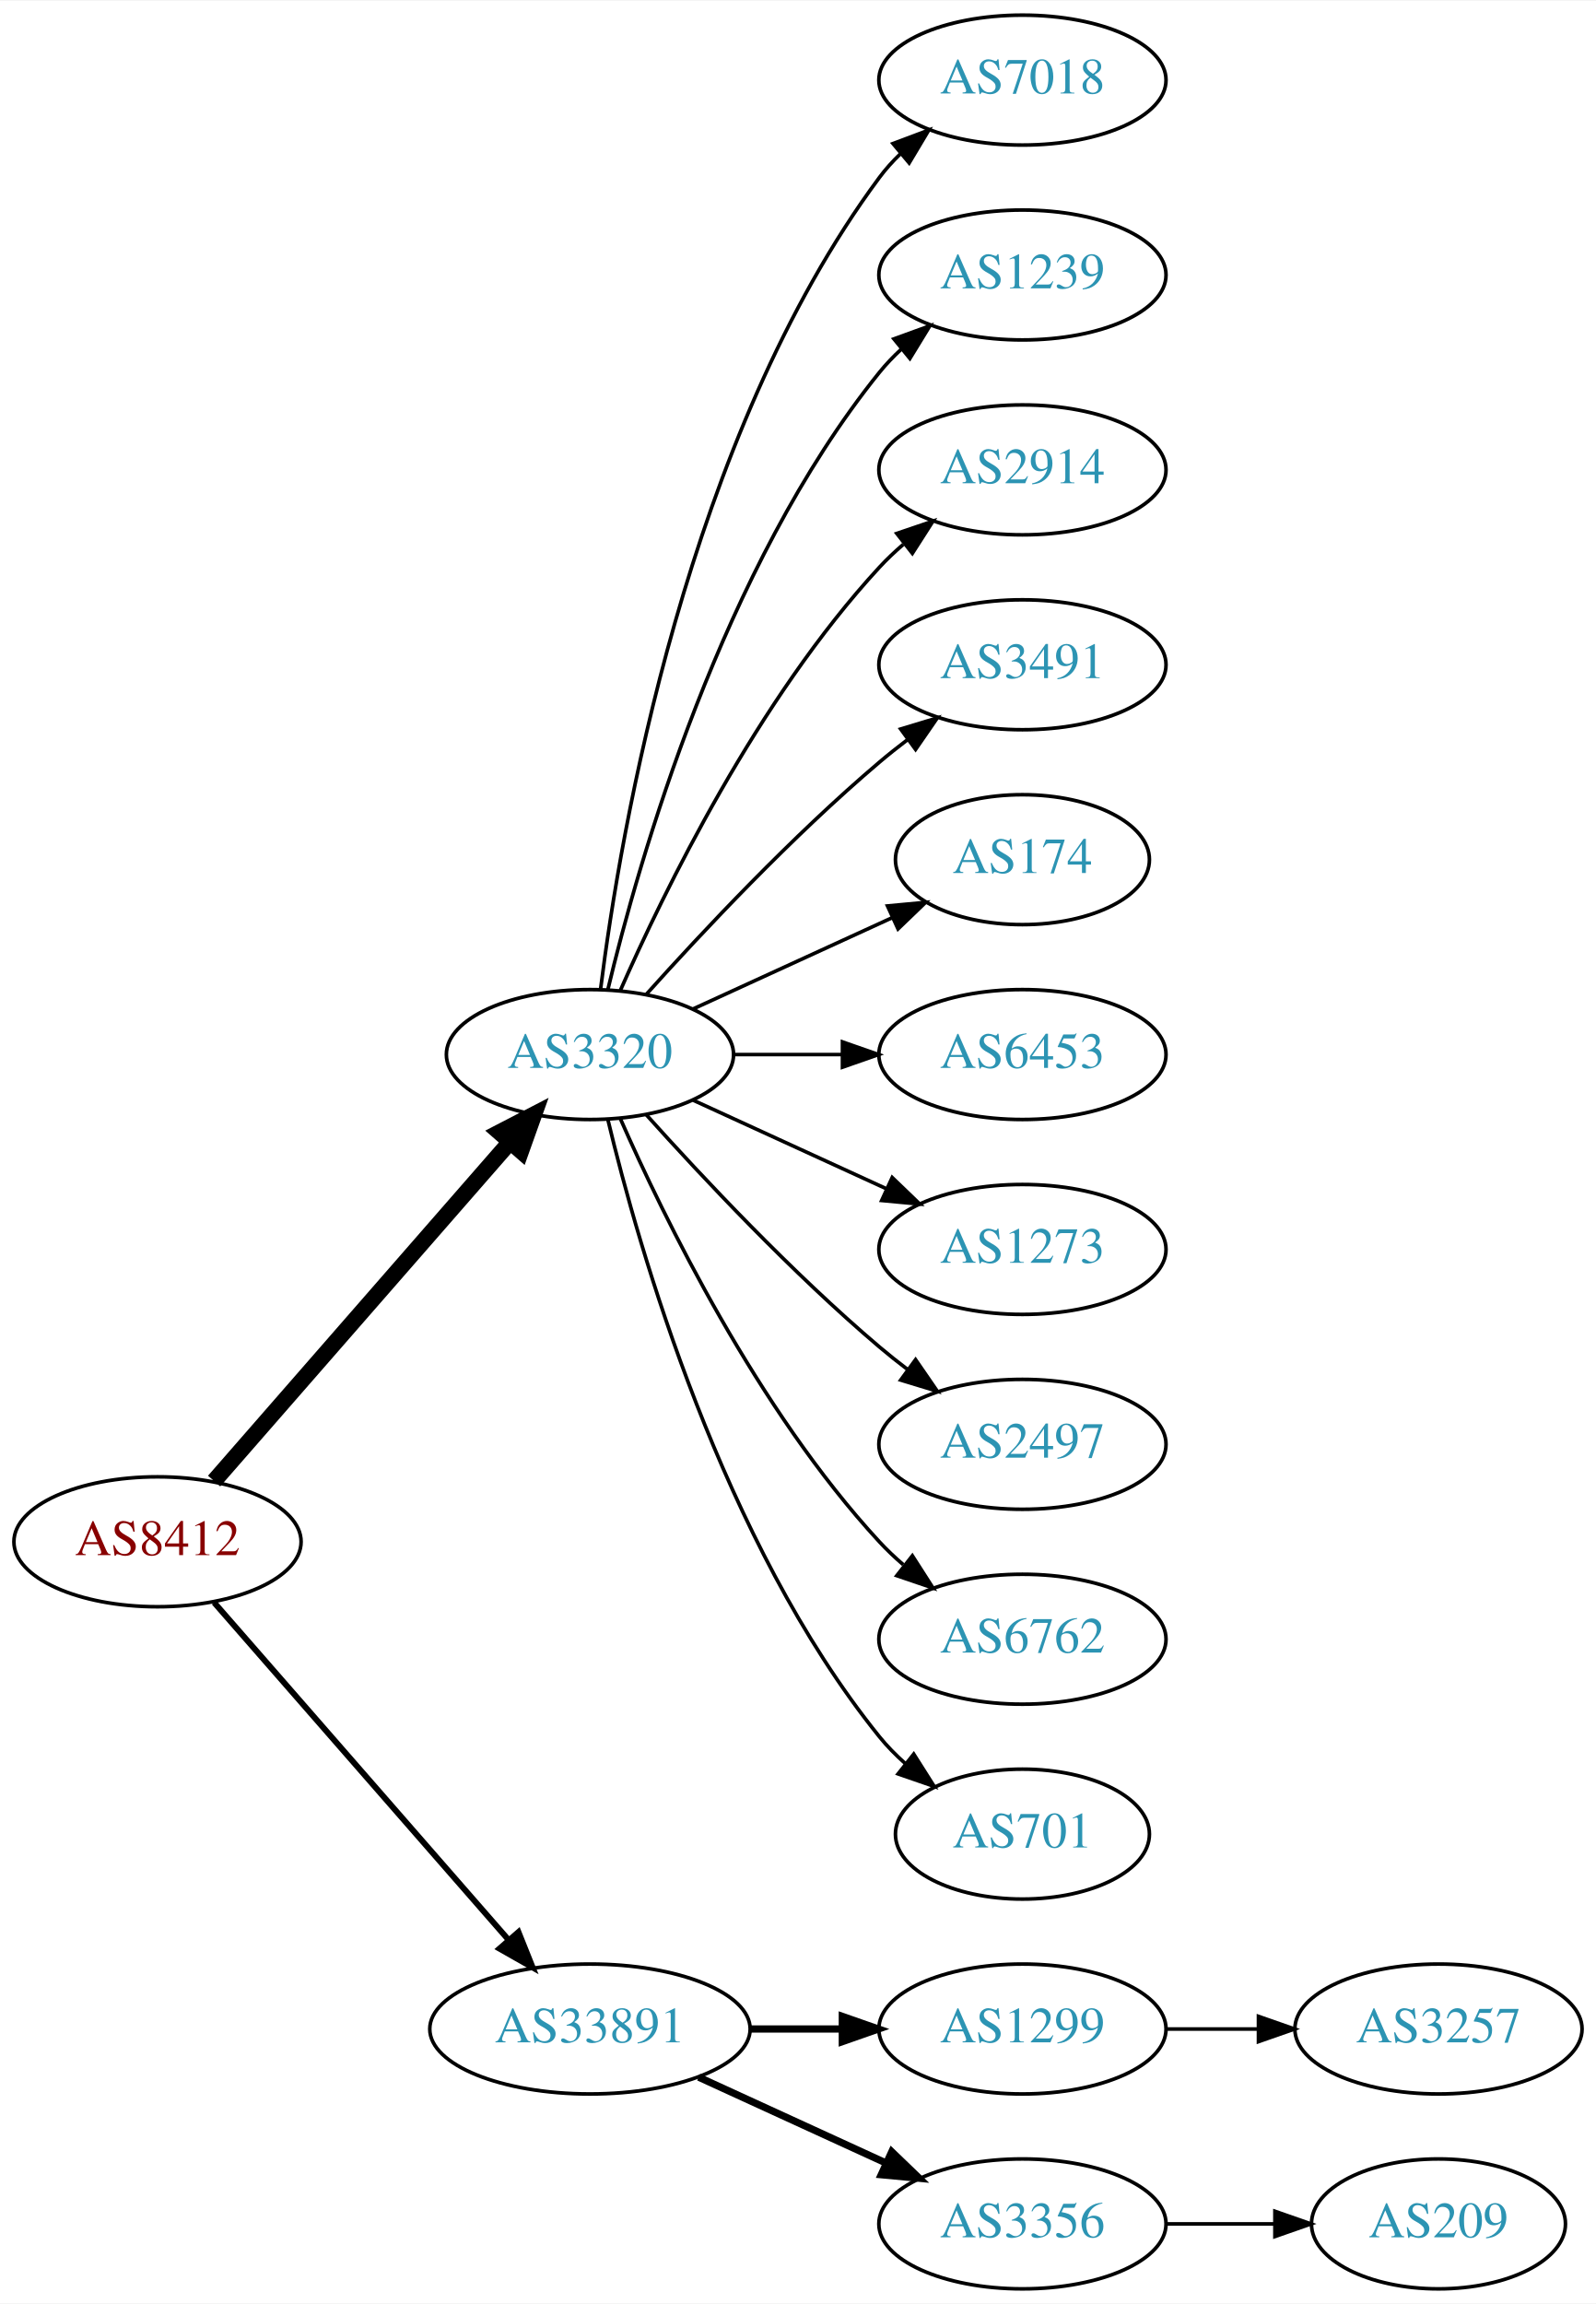
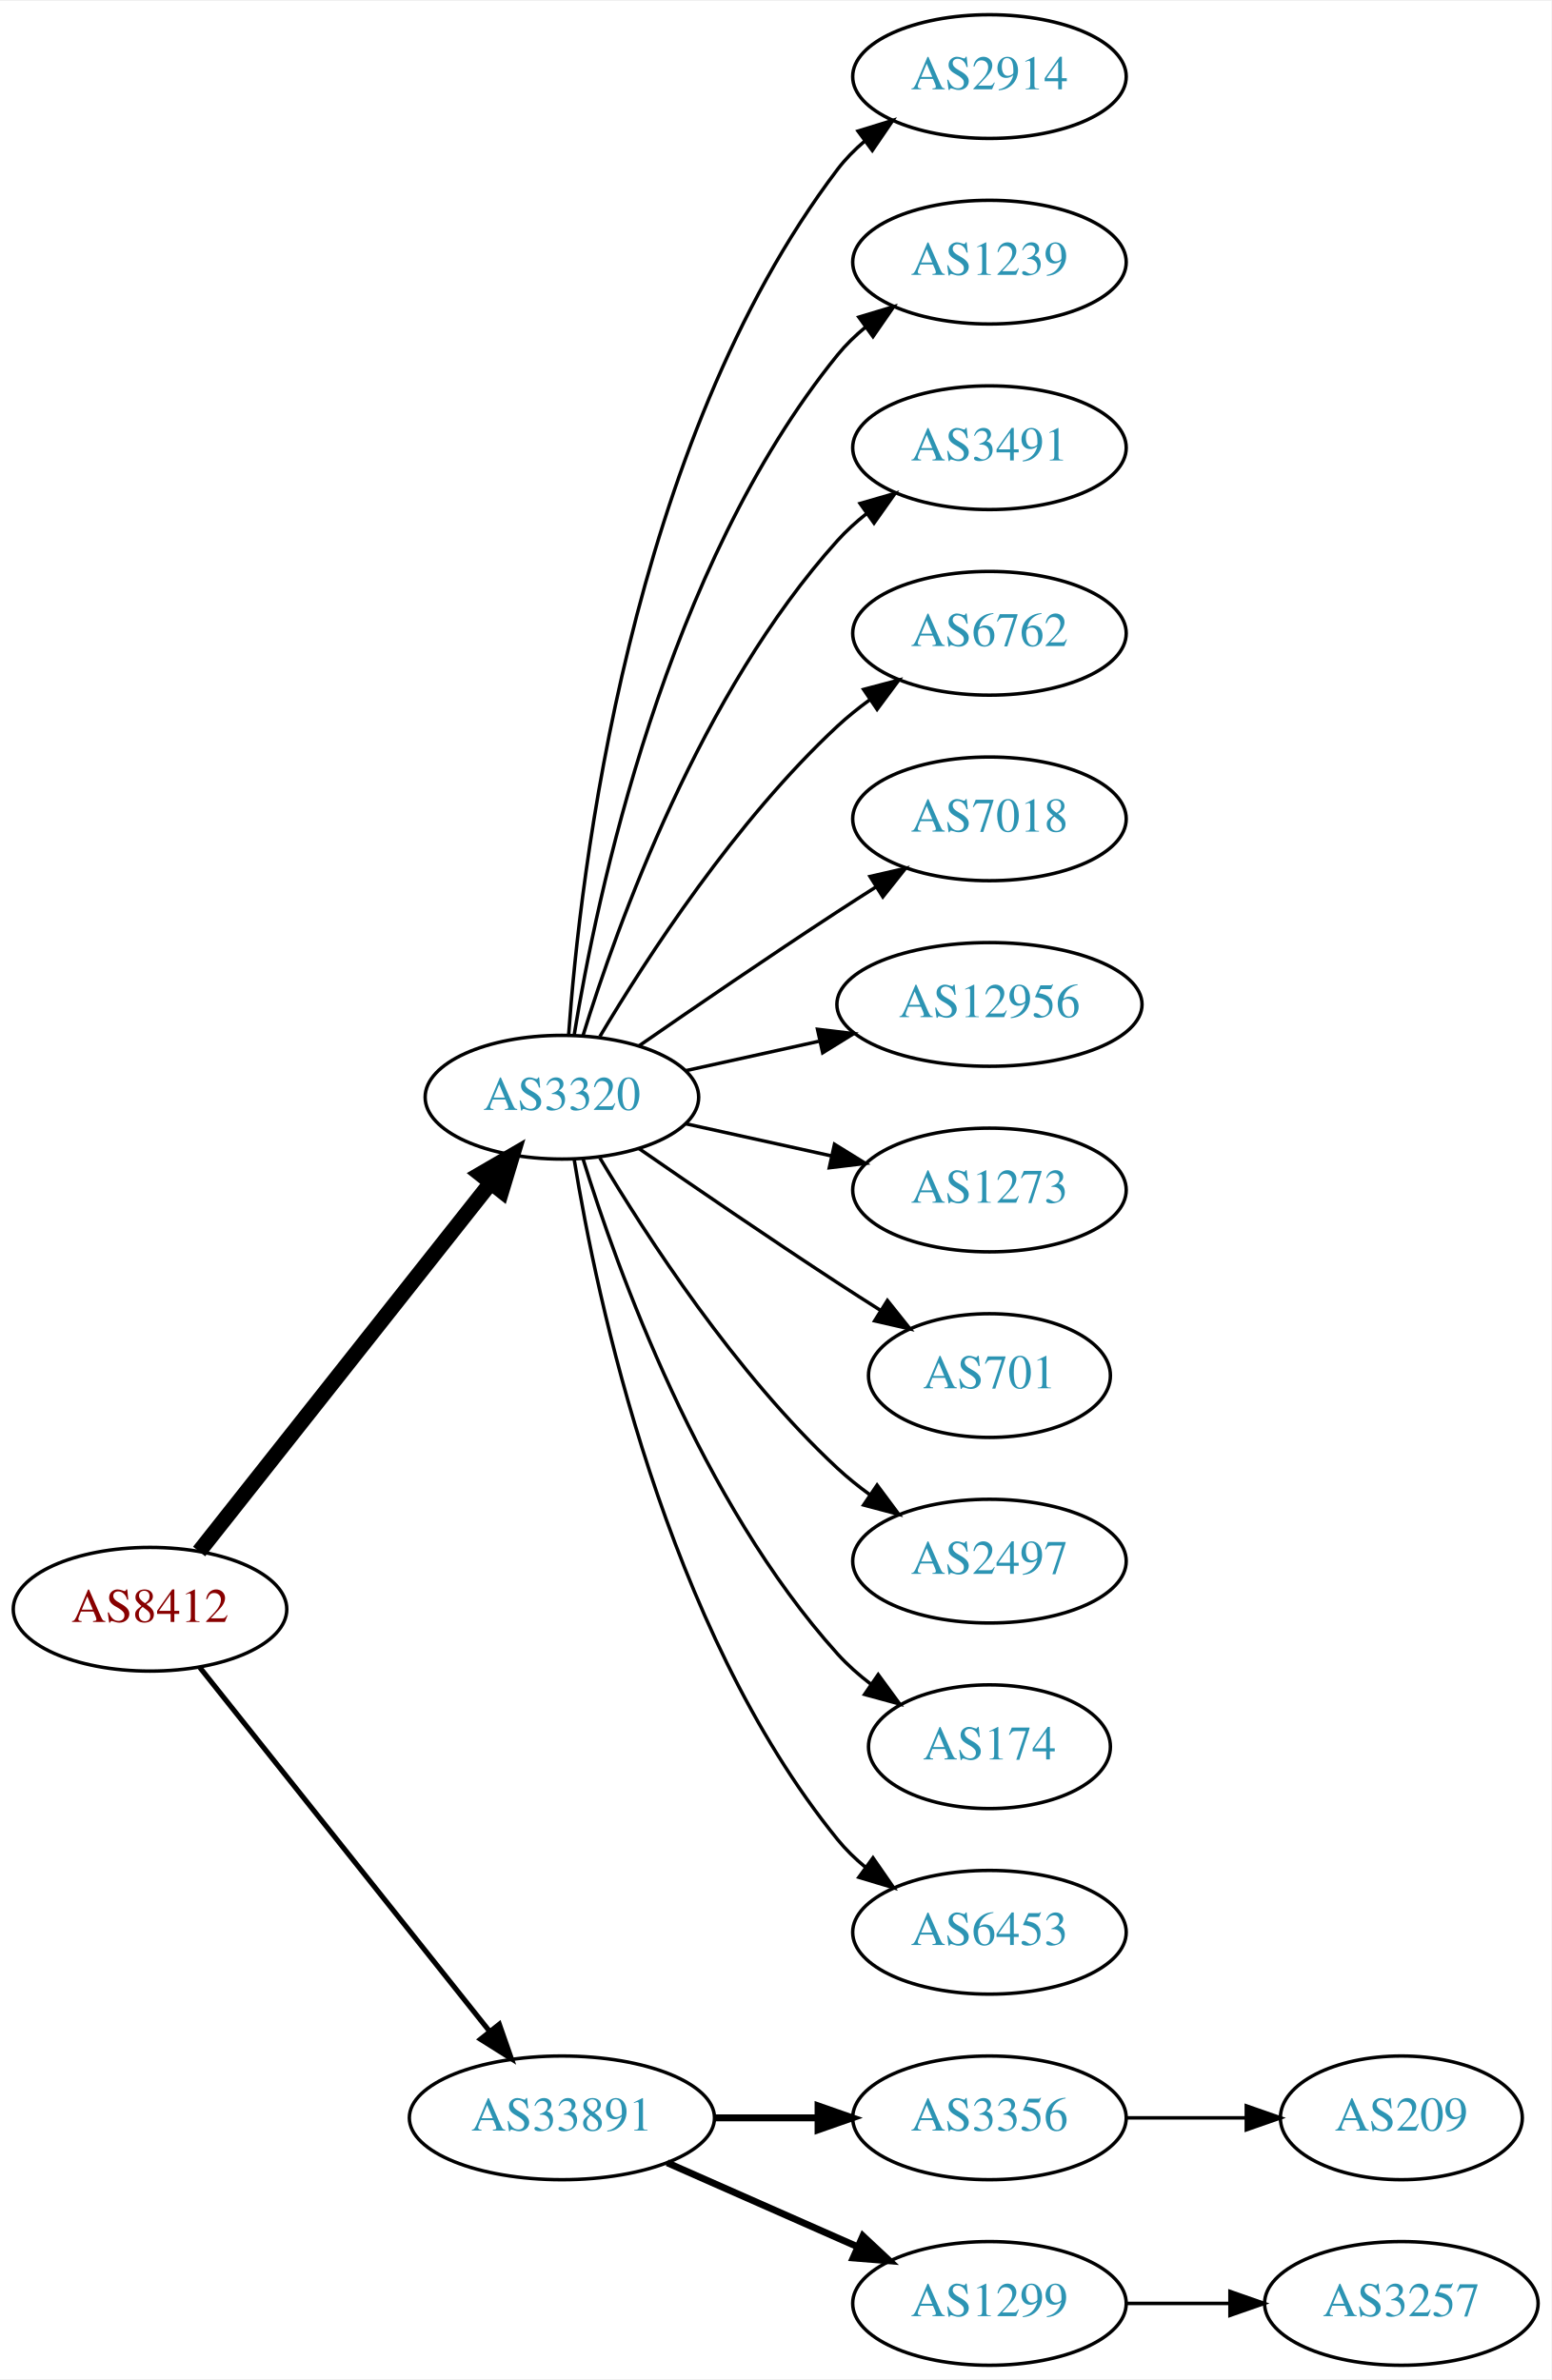
- <svg xmlns="http://www.w3.org/2000/svg" xmlns:xlink="http://www.w3.org/1999/xlink" width="442pt" height="638pt" viewBox="0.00 0.00 442.27 638.00">
-   <g id="graph0" class="graph" transform="scale(1 1) rotate(0) translate(4 634)">
-     <polygon fill="white" stroke="none" points="-4,4 -4,-634 438.271,-634 438.271,4 -4,4" />
+ <svg xmlns="http://www.w3.org/2000/svg" xmlns:xlink="http://www.w3.org/1999/xlink" width="451pt" height="692pt" viewBox="0.00 0.00 451.37 692.00">
+   <g id="graph0" class="graph" transform="scale(1 1) rotate(0) translate(4 688)">
+     <polygon fill="white" stroke="none" points="-4,4 -4,-688 447.37,-688 447.37,4 -4,4" />
    <g id="node1" class="node">
      <g id="a_node1">
        <a xlink:href="/asn/8412" xlink:title="AS8412 ~ Rennweg 97-99 [AT]">
-           <ellipse fill="#ffffff" stroke="black" cx="39.647" cy="-207" rx="39.794" ry="18" />
-           <text text-anchor="middle" x="39.647" y="-203.3" font-family="Times,serif" font-size="14.00" fill="#880000">AS8412</text>
+           <ellipse fill="#ffffff" stroke="black" cx="39.647" cy="-220" rx="39.794" ry="18" />
+           <text text-anchor="middle" x="39.647" y="-216.3" font-family="Times,serif" font-size="14.00" fill="#880000">AS8412</text>
        </a>
      </g>
    </g>
    <g id="node2" class="node">
      <g id="a_node2">
        <a xlink:href="/asn/3320" xlink:title="AS3320 ~ DTAG [DE]">
-           <ellipse fill="#ffffff" stroke="black" cx="159.489" cy="-342" rx="39.794" ry="18" />
-           <text text-anchor="middle" x="159.489" y="-338.3" font-family="Times,serif" font-size="14.00" fill="#2c94b3">AS3320</text>
+           <ellipse fill="#ffffff" stroke="black" cx="159.489" cy="-369" rx="39.794" ry="18" />
+           <text text-anchor="middle" x="159.489" y="-365.3" font-family="Times,serif" font-size="14.00" fill="#2c94b3">AS3320</text>
        </a>
      </g>
    </g>
    <g id="edge1" class="edge">
-       <path fill="none" stroke="black" stroke-width="4.5" d="M55.333,-223.825C75.91,-247.397 113.447,-290.4 137.12,-317.52" />
-       <polygon fill="black" stroke="black" stroke-width="4.5" points="134.445,-320.443 143.988,-325.387 140.378,-315.264 134.445,-320.443" />
+       <path fill="none" stroke="black" stroke-width="4.5" d="M53.935,-236.803C74.623,-262.96 114.648,-313.568 138.728,-344.014" />
+       <polygon fill="black" stroke="black" stroke-width="4.5" points="135.776,-346.629 145.068,-352.03 141.953,-341.744 135.776,-346.629" />
    </g>
    <g id="node3" class="node">
      <g id="a_node3">
        <a xlink:href="/asn/33891" xlink:title="AS33891 ~ CORE-BACKBONE GMBH GLOBAL NETWORK [DE]">
          <ellipse fill="#ffffff" stroke="black" cx="159.489" cy="-72" rx="44.393" ry="18" />
          <text text-anchor="middle" x="159.489" y="-68.3" font-family="Times,serif" font-size="14.00" fill="#2c94b3">AS33891</text>
        </a>
      </g>
    </g>
    <g id="edge2" class="edge">
-       <path fill="none" stroke="black" stroke-width="1.636" d="M55.333,-190.175C75.886,-166.63 113.361,-123.698 137.039,-96.574" />
-       <polygon fill="black" stroke="black" stroke-width="1.636" points="139.678,-98.872 143.617,-89.037 134.404,-94.269 139.678,-98.872" />
+       <path fill="none" stroke="black" stroke-width="1.5" d="M54.164,-203.023C74.832,-177.066 114.41,-127.36 138.431,-97.191" />
+       <polygon fill="black" stroke="black" stroke-width="1.5" points="141.275,-99.239 144.766,-89.235 135.799,-94.878 141.275,-99.239" />
    </g>
    <g id="node4" class="node">
      <g id="a_node4">
-         <a xlink:href="/asn/7018" xlink:title="AS7018 ~ AT&amp;T Services, Inc. [US]">
-           <ellipse fill="#ffffff" stroke="black" cx="279.332" cy="-612" rx="39.794" ry="18" />
-           <text text-anchor="middle" x="279.332" y="-608.3" font-family="Times,serif" font-size="14.00" fill="#2c94b3">AS7018</text>
+         <a xlink:href="/asn/2914" xlink:title="AS2914 ~ NTT America, Inc. [US]">
+           <ellipse fill="#ffffff" stroke="black" cx="283.881" cy="-666" rx="39.794" ry="18" />
+           <text text-anchor="middle" x="283.881" y="-662.3" font-family="Times,serif" font-size="14.00" fill="#2c94b3">AS2914</text>
        </a>
      </g>
    </g>
    <g id="edge3" class="edge">
-       <path fill="none" stroke="black" d="M162.448,-360.265C167.855,-403.329 186.301,-513.002 239.685,-585 241.422,-587.342 243.424,-589.555 245.583,-591.63" />
-       <polygon fill="black" stroke="black" points="243.457,-594.414 253.376,-598.137 247.943,-589.041 243.457,-594.414" />
+       <path fill="none" stroke="black" d="M161.438,-387.036C164.724,-433.457 179.034,-559.007 239.685,-639 241.956,-641.995 244.663,-644.74 247.6,-647.235" />
+       <polygon fill="black" stroke="black" points="245.639,-650.138 255.765,-653.256 249.794,-644.504 245.639,-650.138" />
    </g>
    <g id="node5" class="node">
      <g id="a_node5">
        <a xlink:href="/asn/1239" xlink:title="AS1239 ~ Sprint [US]">
-           <ellipse fill="#ffffff" stroke="black" cx="279.332" cy="-558" rx="39.794" ry="18" />
-           <text text-anchor="middle" x="279.332" y="-554.3" font-family="Times,serif" font-size="14.00" fill="#2c94b3">AS1239</text>
+           <ellipse fill="#ffffff" stroke="black" cx="283.881" cy="-612" rx="39.794" ry="18" />
+           <text text-anchor="middle" x="283.881" y="-608.3" font-family="Times,serif" font-size="14.00" fill="#2c94b3">AS1239</text>
        </a>
      </g>
    </g>
    <g id="edge4" class="edge">
-       <path fill="none" stroke="black" d="M164.416,-359.882C172.974,-395.609 196.123,-477.008 239.685,-531 241.516,-533.269 243.586,-535.43 245.792,-537.468" />
-       <polygon fill="black" stroke="black" points="243.715,-540.291 253.674,-543.906 248.144,-534.869 243.715,-540.291" />
+       <path fill="none" stroke="black" d="M163.07,-387.178C169.525,-426.997 189.596,-523.286 239.685,-585 242.054,-587.918 244.826,-590.612 247.804,-593.075" />
+       <polygon fill="black" stroke="black" points="245.879,-596.003 256.026,-599.052 249.995,-590.341 245.879,-596.003" />
    </g>
    <g id="node6" class="node">
      <g id="a_node6">
-         <a xlink:href="/asn/2914" xlink:title="AS2914 ~ NTT America, Inc. [US]">
-           <ellipse fill="#ffffff" stroke="black" cx="279.332" cy="-504" rx="39.794" ry="18" />
-           <text text-anchor="middle" x="279.332" y="-500.3" font-family="Times,serif" font-size="14.00" fill="#2c94b3">AS2914</text>
+         <a xlink:href="/asn/3491" xlink:title="AS3491 ~ PCCW Global, Inc. [US]">
+           <ellipse fill="#ffffff" stroke="black" cx="283.881" cy="-558" rx="39.794" ry="18" />
+           <text text-anchor="middle" x="283.881" y="-554.3" font-family="Times,serif" font-size="14.00" fill="#2c94b3">AS3491</text>
        </a>
      </g>
    </g>
    <g id="edge5" class="edge">
-       <path fill="none" stroke="black" d="M167.905,-359.761C179.973,-387.183 205.944,-440.473 239.685,-477 241.716,-479.198 243.954,-481.319 246.301,-483.34" />
-       <polygon fill="black" stroke="black" points="244.513,-486.386 254.545,-489.794 248.828,-480.874 244.513,-486.386" />
+       <path fill="none" stroke="black" d="M165.627,-386.94C175.529,-418.979 199.867,-486.812 239.685,-531 242.201,-533.792 245.072,-536.401 248.111,-538.812" />
+       <polygon fill="black" stroke="black" points="246.24,-541.776 256.419,-544.715 250.295,-536.07 246.24,-541.776" />
    </g>
    <g id="node7" class="node">
      <g id="a_node7">
-         <a xlink:href="/asn/3491" xlink:title="AS3491 ~ PCCW Global, Inc. [US]">
-           <ellipse fill="#ffffff" stroke="black" cx="279.332" cy="-450" rx="39.794" ry="18" />
-           <text text-anchor="middle" x="279.332" y="-446.3" font-family="Times,serif" font-size="14.00" fill="#2c94b3">AS3491</text>
+         <a xlink:href="/asn/6762" xlink:title="AS6762 ~ TELECOM ITALIA SPARKLE S.p.A. [IT]">
+           <ellipse fill="#ffffff" stroke="black" cx="283.881" cy="-504" rx="39.794" ry="18" />
+           <text text-anchor="middle" x="283.881" y="-500.3" font-family="Times,serif" font-size="14.00" fill="#2c94b3">AS6762</text>
        </a>
      </g>
    </g>
    <g id="edge6" class="edge">
-       <path fill="none" stroke="black" d="M175.135,-358.725C190.436,-375.765 215.533,-402.523 239.685,-423 242.182,-425.117 244.843,-427.232 247.554,-429.293" />
-       <polygon fill="black" stroke="black" points="245.591,-432.194 255.73,-435.266 249.72,-426.541 245.591,-432.194" />
+       <path fill="none" stroke="black" d="M170.535,-386.671C184.106,-409.472 210.038,-449.472 239.685,-477 242.591,-479.699 245.805,-482.28 249.129,-484.703" />
+       <polygon fill="black" stroke="black" points="247.264,-487.667 257.507,-490.375 251.188,-481.87 247.264,-487.667" />
    </g>
    <g id="node8" class="node">
      <g id="a_node8">
-         <a xlink:href="/asn/174" xlink:title="AS174 ~ Cogent Communications [US]">
-           <ellipse fill="#ffffff" stroke="black" cx="279.332" cy="-396" rx="35.194" ry="18" />
-           <text text-anchor="middle" x="279.332" y="-392.3" font-family="Times,serif" font-size="14.00" fill="#2c94b3">AS174</text>
+         <a xlink:href="/asn/7018" xlink:title="AS7018 ~ AT&amp;T Services, Inc. [US]">
+           <ellipse fill="#ffffff" stroke="black" cx="283.881" cy="-450" rx="39.794" ry="18" />
+           <text text-anchor="middle" x="283.881" y="-446.3" font-family="Times,serif" font-size="14.00" fill="#2c94b3">AS7018</text>
        </a>
      </g>
    </g>
    <g id="edge7" class="edge">
-       <path fill="none" stroke="black" d="M188.118,-354.661C204.534,-362.183 225.516,-371.798 243.113,-379.861" />
-       <polygon fill="black" stroke="black" points="241.941,-383.174 252.49,-384.158 244.857,-376.811 241.941,-383.174" />
+       <path fill="none" stroke="black" d="M181.846,-383.901C197.697,-394.877 219.9,-410.079 239.685,-423 243.267,-425.339 247.038,-427.759 250.798,-430.144" />
+       <polygon fill="black" stroke="black" points="249.131,-433.231 259.459,-435.596 252.86,-427.307 249.131,-433.231" />
    </g>
    <g id="node9" class="node">
      <g id="a_node9">
-         <a xlink:href="/asn/6453" xlink:title="AS6453 ~ TATA COMMUNICATIONS (AMERICA) INC [US]">
-           <ellipse fill="#ffffff" stroke="black" cx="279.332" cy="-342" rx="39.794" ry="18" />
-           <text text-anchor="middle" x="279.332" y="-338.3" font-family="Times,serif" font-size="14.00" fill="#2c94b3">AS6453</text>
+         <a xlink:href="/asn/12956" xlink:title="AS12956 ~ TELXIUS [ES]">
+           <ellipse fill="#ffffff" stroke="black" cx="283.881" cy="-396" rx="44.393" ry="18" />
+           <text text-anchor="middle" x="283.881" y="-392.3" font-family="Times,serif" font-size="14.00" fill="#2c94b3">AS12956</text>
        </a>
      </g>
    </g>
    <g id="edge8" class="edge">
-       <path fill="none" stroke="black" d="M199.402,-342C208.955,-342 219.305,-342 229.267,-342" />
-       <polygon fill="black" stroke="black" points="229.46,-345.5 239.46,-342 229.46,-338.5 229.46,-345.5" />
+       <path fill="none" stroke="black" d="M195.562,-376.737C207.601,-379.393 221.301,-382.415 234.222,-385.266" />
+       <polygon fill="black" stroke="black" points="233.852,-388.768 244.371,-387.505 235.36,-381.932 233.852,-388.768" />
    </g>
    <g id="node10" class="node">
      <g id="a_node10">
        <a xlink:href="/asn/1273" xlink:title="AS1273 ~ Vodafone Group PLC [EU]">
-           <ellipse fill="#ffffff" stroke="black" cx="279.332" cy="-288" rx="39.794" ry="18" />
-           <text text-anchor="middle" x="279.332" y="-284.3" font-family="Times,serif" font-size="14.00" fill="#2c94b3">AS1273</text>
+           <ellipse fill="#ffffff" stroke="black" cx="283.881" cy="-342" rx="39.794" ry="18" />
+           <text text-anchor="middle" x="283.881" y="-338.3" font-family="Times,serif" font-size="14.00" fill="#2c94b3">AS1273</text>
        </a>
      </g>
    </g>
    <g id="edge9" class="edge">
-       <path fill="none" stroke="black" d="M188.118,-329.339C204.075,-322.027 224.345,-312.739 241.628,-304.819" />
-       <polygon fill="black" stroke="black" points="243.243,-307.929 250.876,-300.581 240.327,-301.565 243.243,-307.929" />
+       <path fill="none" stroke="black" d="M195.562,-361.263C208.749,-358.354 223.929,-355.005 237.894,-351.924" />
+       <polygon fill="black" stroke="black" points="238.792,-355.31 247.803,-349.738 237.284,-348.475 238.792,-355.31" />
    </g>
    <g id="node11" class="node">
      <g id="a_node11">
-         <a xlink:href="/asn/2497" xlink:title="AS2497 ~ Internet Initiative Japan Inc. [JP]">
-           <ellipse fill="#ffffff" stroke="black" cx="279.332" cy="-234" rx="39.794" ry="18" />
-           <text text-anchor="middle" x="279.332" y="-230.3" font-family="Times,serif" font-size="14.00" fill="#2c94b3">AS2497</text>
+         <a xlink:href="/asn/701" xlink:title="AS701 ~ UUNET [US]">
+           <ellipse fill="#ffffff" stroke="black" cx="283.881" cy="-288" rx="35.194" ry="18" />
+           <text text-anchor="middle" x="283.881" y="-284.3" font-family="Times,serif" font-size="14.00" fill="#2c94b3">AS701</text>
        </a>
      </g>
    </g>
    <g id="edge10" class="edge">
-       <path fill="none" stroke="black" d="M175.135,-325.275C190.436,-308.235 215.533,-281.477 239.685,-261 242.182,-258.883 244.843,-256.768 247.554,-254.707" />
-       <polygon fill="black" stroke="black" points="249.72,-257.459 255.73,-248.734 245.591,-251.806 249.72,-257.459" />
+       <path fill="none" stroke="black" d="M181.846,-354.099C197.697,-343.123 219.9,-327.921 239.685,-315 243.73,-312.358 248.015,-309.615 252.254,-306.933" />
+       <polygon fill="black" stroke="black" points="254.191,-309.85 260.799,-301.568 250.469,-303.921 254.191,-309.85" />
    </g>
    <g id="node12" class="node">
      <g id="a_node12">
-         <a xlink:href="/asn/6762" xlink:title="AS6762 ~ TELECOM ITALIA SPARKLE S.p.A. [IT]">
-           <ellipse fill="#ffffff" stroke="black" cx="279.332" cy="-180" rx="39.794" ry="18" />
-           <text text-anchor="middle" x="279.332" y="-176.3" font-family="Times,serif" font-size="14.00" fill="#2c94b3">AS6762</text>
+         <a xlink:href="/asn/2497" xlink:title="AS2497 ~ Internet Initiative Japan Inc. [JP]">
+           <ellipse fill="#ffffff" stroke="black" cx="283.881" cy="-234" rx="39.794" ry="18" />
+           <text text-anchor="middle" x="283.881" y="-230.3" font-family="Times,serif" font-size="14.00" fill="#2c94b3">AS2497</text>
        </a>
      </g>
    </g>
    <g id="edge11" class="edge">
-       <path fill="none" stroke="black" d="M167.905,-324.239C179.973,-296.817 205.944,-243.527 239.685,-207 241.716,-204.802 243.954,-202.681 246.301,-200.66" />
-       <polygon fill="black" stroke="black" points="248.828,-203.126 254.545,-194.206 244.513,-197.614 248.828,-203.126" />
+       <path fill="none" stroke="black" d="M170.535,-351.329C184.106,-328.528 210.038,-288.528 239.685,-261 242.591,-258.301 245.805,-255.72 249.129,-253.297" />
+       <polygon fill="black" stroke="black" points="251.188,-256.13 257.507,-247.625 247.264,-250.333 251.188,-256.13" />
    </g>
    <g id="node13" class="node">
      <g id="a_node13">
-         <a xlink:href="/asn/701" xlink:title="AS701 ~ UUNET [US]">
-           <ellipse fill="#ffffff" stroke="black" cx="279.332" cy="-126" rx="35.194" ry="18" />
-           <text text-anchor="middle" x="279.332" y="-122.3" font-family="Times,serif" font-size="14.00" fill="#2c94b3">AS701</text>
+         <a xlink:href="/asn/174" xlink:title="AS174 ~ Cogent Communications [US]">
+           <ellipse fill="#ffffff" stroke="black" cx="283.881" cy="-180" rx="35.194" ry="18" />
+           <text text-anchor="middle" x="283.881" y="-176.3" font-family="Times,serif" font-size="14.00" fill="#2c94b3">AS174</text>
        </a>
      </g>
    </g>
    <g id="edge12" class="edge">
-       <path fill="none" stroke="black" d="M164.416,-324.118C172.974,-288.391 196.123,-206.992 239.685,-153 241.792,-150.388 244.216,-147.921 246.8,-145.618" />
-       <polygon fill="black" stroke="black" points="249.21,-148.174 254.881,-139.225 244.867,-142.684 249.21,-148.174" />
+       <path fill="none" stroke="black" d="M165.627,-351.06C175.529,-319.021 199.867,-251.188 239.685,-207 242.549,-203.822 245.873,-200.881 249.381,-198.2" />
+       <polygon fill="black" stroke="black" points="251.514,-200.982 257.77,-192.431 247.547,-195.214 251.514,-200.982" />
    </g>
    <g id="node14" class="node">
      <g id="a_node14">
-         <a xlink:href="/asn/1299" xlink:title="AS1299 ~ Telia Carrier [EU]">
-           <ellipse fill="#ffffff" stroke="black" cx="279.332" cy="-72" rx="39.794" ry="18" />
-           <text text-anchor="middle" x="279.332" y="-68.3" font-family="Times,serif" font-size="14.00" fill="#2c94b3">AS1299</text>
+         <a xlink:href="/asn/6453" xlink:title="AS6453 ~ TATA COMMUNICATIONS (AMERICA) INC [US]">
+           <ellipse fill="#ffffff" stroke="black" cx="283.881" cy="-126" rx="39.794" ry="18" />
+           <text text-anchor="middle" x="283.881" y="-122.3" font-family="Times,serif" font-size="14.00" fill="#2c94b3">AS6453</text>
        </a>
      </g>
    </g>
    <g id="edge13" class="edge">
-       <path fill="none" stroke="black" stroke-width="2" d="M203.7,-72C212.013,-72 220.775,-72 229.258,-72" />
-       <polygon fill="black" stroke="black" stroke-width="2" points="229.416,-75.5 239.416,-72 229.416,-68.5 229.416,-75.5" />
+       <path fill="none" stroke="black" d="M163.07,-350.822C169.525,-311.003 189.596,-214.714 239.685,-153 242.054,-150.082 244.826,-147.388 247.804,-144.925" />
+       <polygon fill="black" stroke="black" points="249.995,-147.659 256.026,-138.948 245.879,-141.997 249.995,-147.659" />
    </g>
    <g id="node15" class="node">
      <g id="a_node15">
        <a xlink:href="/asn/3356" xlink:title="AS3356 ~ Level 3 Parent, LLC [US]">
-           <ellipse fill="#ffffff" stroke="black" cx="279.332" cy="-18" rx="39.794" ry="18" />
-           <text text-anchor="middle" x="279.332" y="-14.3" font-family="Times,serif" font-size="14.00" fill="#2c94b3">AS3356</text>
+           <ellipse fill="#ffffff" stroke="black" cx="283.881" cy="-72" rx="39.794" ry="18" />
+           <text text-anchor="middle" x="283.881" y="-68.3" font-family="Times,serif" font-size="14.00" fill="#2c94b3">AS3356</text>
        </a>
      </g>
    </g>
    <g id="edge14" class="edge">
-       <path fill="none" stroke="black" stroke-width="2" d="M189.619,-58.652C205.23,-51.498 224.628,-42.609 241.3,-34.969" />
-       <polygon fill="black" stroke="black" stroke-width="2" points="243.119,-37.986 250.752,-30.638 240.203,-31.622 243.119,-37.986" />
+       <path fill="none" stroke="black" stroke-width="2" d="M203.985,-72C213.674,-72 224.01,-72 233.903,-72" />
+       <polygon fill="black" stroke="black" stroke-width="2" points="234.006,-75.5 244.006,-72 234.006,-68.5 234.006,-75.5" />
+     </g>
+     <g id="node16" class="node">
+       <g id="a_node16">
+         <a xlink:href="/asn/1299" xlink:title="AS1299 ~ Telia Carrier [EU]">
+           <ellipse fill="#ffffff" stroke="black" cx="283.881" cy="-18" rx="39.794" ry="18" />
+           <text text-anchor="middle" x="283.881" y="-14.3" font-family="Times,serif" font-size="14.00" fill="#2c94b3">AS1299</text>
+         </a>
+       </g>
+     </g>
+     <g id="edge15" class="edge">
+       <path fill="none" stroke="black" stroke-width="2" d="M190.117,-58.928C206.711,-51.606 227.571,-42.403 245.304,-34.579" />
+       <polygon fill="black" stroke="black" stroke-width="2" points="247.051,-37.634 254.788,-30.395 244.226,-31.23 247.051,-37.634" />
    </g>
    <g id="node17" class="node">
      <g id="a_node17">
+         <a xlink:href="/asn/209" xlink:title="AS209 ~ CenturyLink Communications, LLC [US]">
+           <ellipse fill="#ffffff" stroke="black" cx="403.724" cy="-72" rx="35.194" ry="18" />
+           <text text-anchor="middle" x="403.724" y="-68.3" font-family="Times,serif" font-size="14.00" fill="#2c94b3">AS209</text>
+         </a>
+       </g>
+     </g>
+     <g id="edge16" class="edge">
+       <path fill="none" stroke="black" d="M323.794,-72C334.881,-72 347.04,-72 358.422,-72" />
+       <polygon fill="black" stroke="black" points="358.604,-75.5 368.604,-72 358.604,-68.5 358.604,-75.5" />
+     </g>
+     <g id="node18" class="node">
+       <g id="a_node18">
        <a xlink:href="/asn/3257" xlink:title="AS3257 ~ GTT [DE]">
-           <ellipse fill="#ffffff" stroke="black" cx="394.625" cy="-72" rx="39.794" ry="18" />
-           <text text-anchor="middle" x="394.625" y="-68.3" font-family="Times,serif" font-size="14.00" fill="#2c94b3">AS3257</text>
-         </a>
-       </g>
-     </g>
-     <g id="edge16" class="edge">
-       <path fill="none" stroke="black" d="M319.004,-72C327.207,-72 335.971,-72 344.503,-72" />
-       <polygon fill="black" stroke="black" points="344.742,-75.5 354.742,-72 344.742,-68.5 344.742,-75.5" />
-     </g>
-     <g id="node16" class="node">
-       <g id="a_node16">
-         <a xlink:href="/asn/209" xlink:title="AS209 ~ CenturyLink Communications, LLC [US]">
-           <ellipse fill="#ffffff" stroke="black" cx="394.625" cy="-18" rx="35.194" ry="18" />
-           <text text-anchor="middle" x="394.625" y="-14.3" font-family="Times,serif" font-size="14.00" fill="#2c94b3">AS209</text>
-         </a>
-       </g>
-     </g>
-     <g id="edge15" class="edge">
-       <path fill="none" stroke="black" d="M319.004,-18C328.709,-18 339.2,-18 349.163,-18" />
-       <polygon fill="black" stroke="black" points="349.299,-21.5 359.299,-18 349.299,-14.5 349.299,-21.5" />
+           <ellipse fill="#ffffff" stroke="black" cx="403.724" cy="-18" rx="39.794" ry="18" />
+           <text text-anchor="middle" x="403.724" y="-14.3" font-family="Times,serif" font-size="14.00" fill="#2c94b3">AS3257</text>
+         </a>
+       </g>
+     </g>
+     <g id="edge17" class="edge">
+       <path fill="none" stroke="black" d="M323.794,-18C333.347,-18 343.697,-18 353.659,-18" />
+       <polygon fill="black" stroke="black" points="353.852,-21.5 363.852,-18 353.852,-14.5 353.852,-21.5" />
    </g>
  </g>
</svg>
